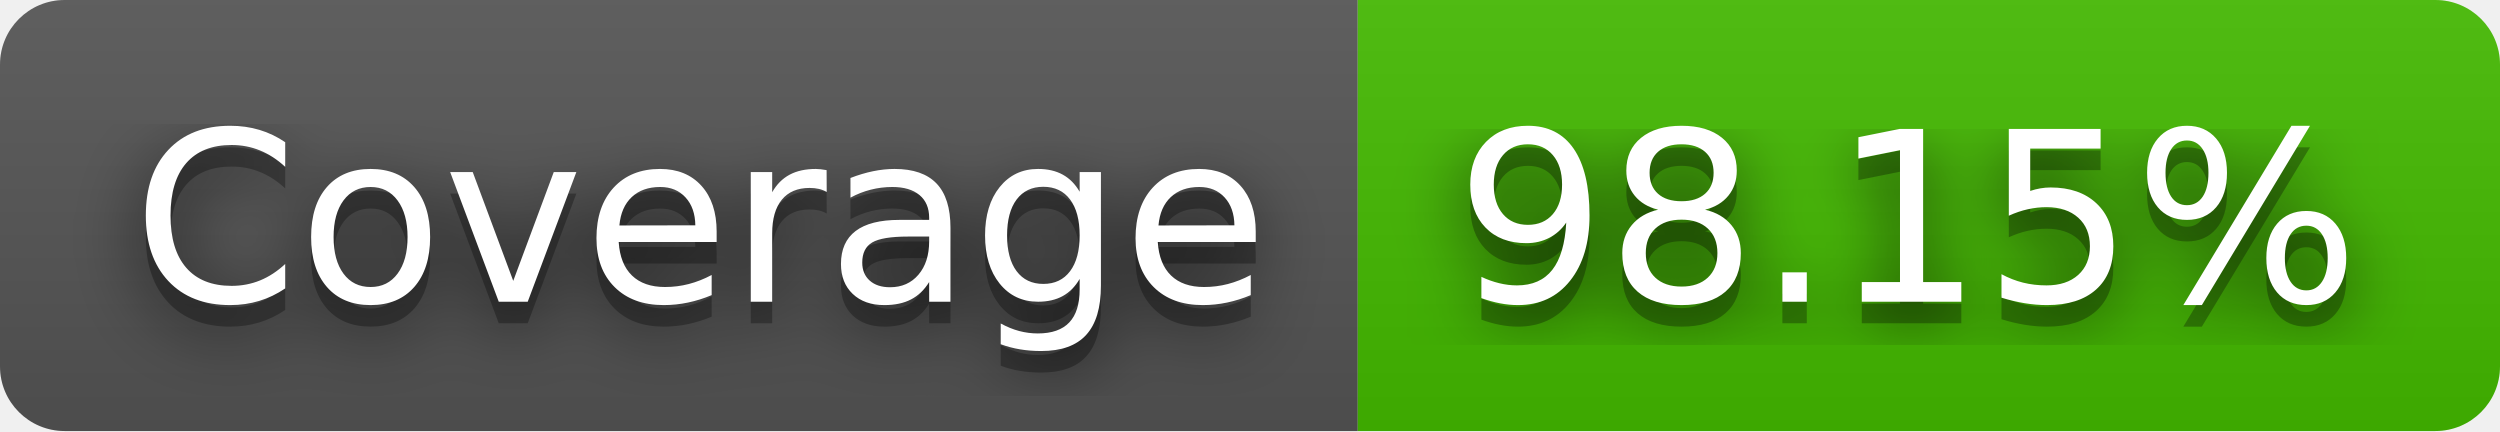
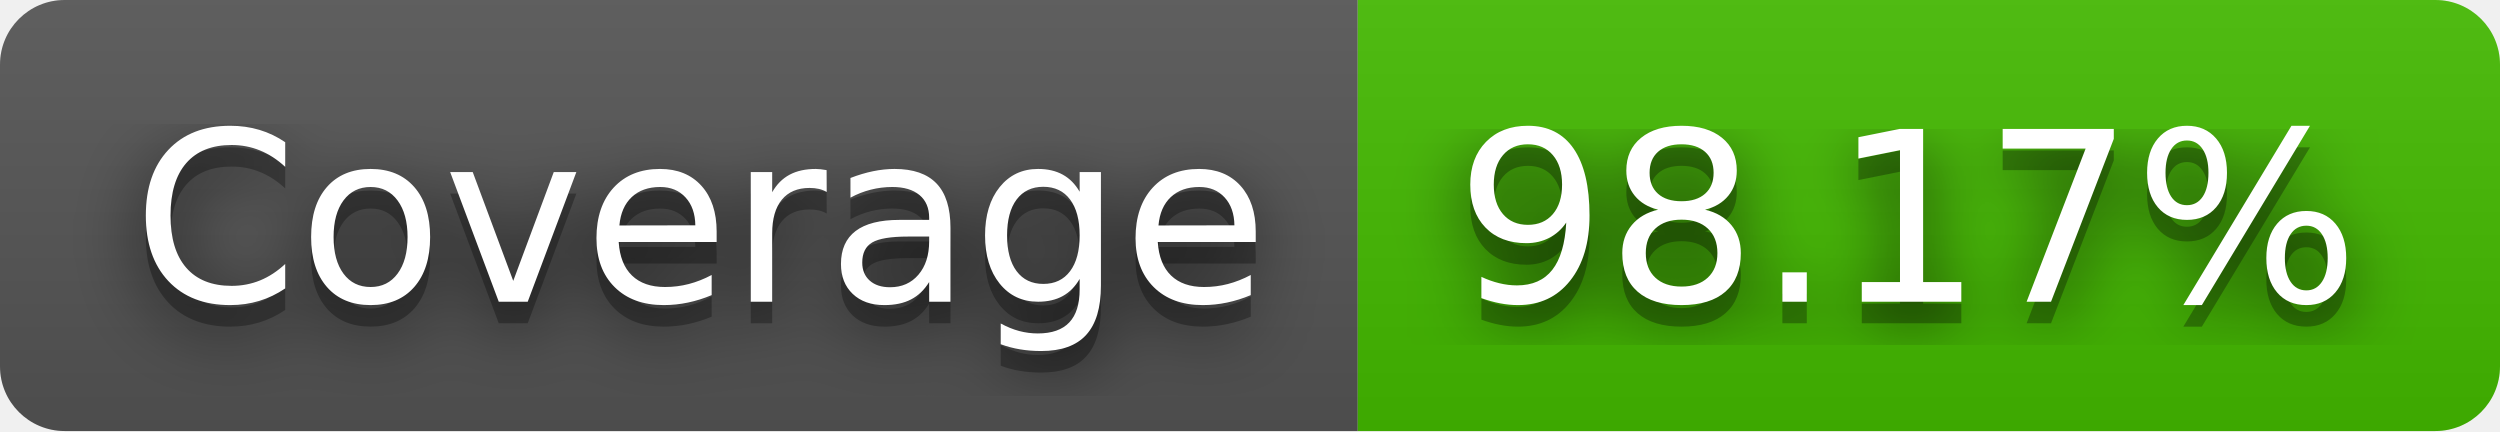
- <svg xmlns="http://www.w3.org/2000/svg" width="116" height="20" role="img" aria-label="Coverage: 98.15%">
+ <svg xmlns="http://www.w3.org/2000/svg" width="116" height="20" role="img" aria-label="Coverage: 98.17%">
  <filter id="blur">
    <feGaussianBlur stdDeviation="16" />
  </filter>
  <linearGradient id="s" x2="0" y2="100%">
    <stop offset="0" stop-color="#bbb" stop-opacity=".1" />
    <stop offset="1" stop-opacity=".1" />
  </linearGradient>
  <clipPath id="r">
    <rect width="116" height="20" rx="3" />
  </clipPath>
  <g clip-path="url(#r)">
    <rect width="63" height="20" fill="#555" />
    <rect x="63" width="53" height="20" fill="#4b0" />
    <rect width="116" height="20" fill="url(#s)" />
  </g>
  <g fill="#fff" text-anchor="middle" font-family="Verdana,Geneva,DejaVu Sans,sans-serif" text-rendering="geometricPrecision" font-size="110">
    <g transform="scale(.1)">
      <g aria-hidden="true" fill="#010101">
        <text x="325" y="150" fill-opacity=".8" filter="url(#blur)" textLength="530">Coverage</text>
        <text x="325" y="150" fill-opacity=".3" textLength="530">Coverage</text>
      </g>
      <text x="325" y="140" textLength="530">Coverage</text>
    </g>
    <g transform="scale(.1)">
      <g aria-hidden="true" fill="#010101">
-         <text x="885" y="150" fill-opacity=".8" filter="url(#blur)" textLength="430">98.15%</text>
-         <text x="885" y="150" fill-opacity=".3" textLength="430">98.15%</text>
+         <text x="885" y="150" fill-opacity=".8" filter="url(#blur)" textLength="430">98.17%</text>
+         <text x="885" y="150" fill-opacity=".3" textLength="430">98.17%</text>
      </g>
-       <text x="885" y="140" textLength="430">98.15%</text>
+       <text x="885" y="140" textLength="430">98.17%</text>
    </g>
  </g>
</svg>
